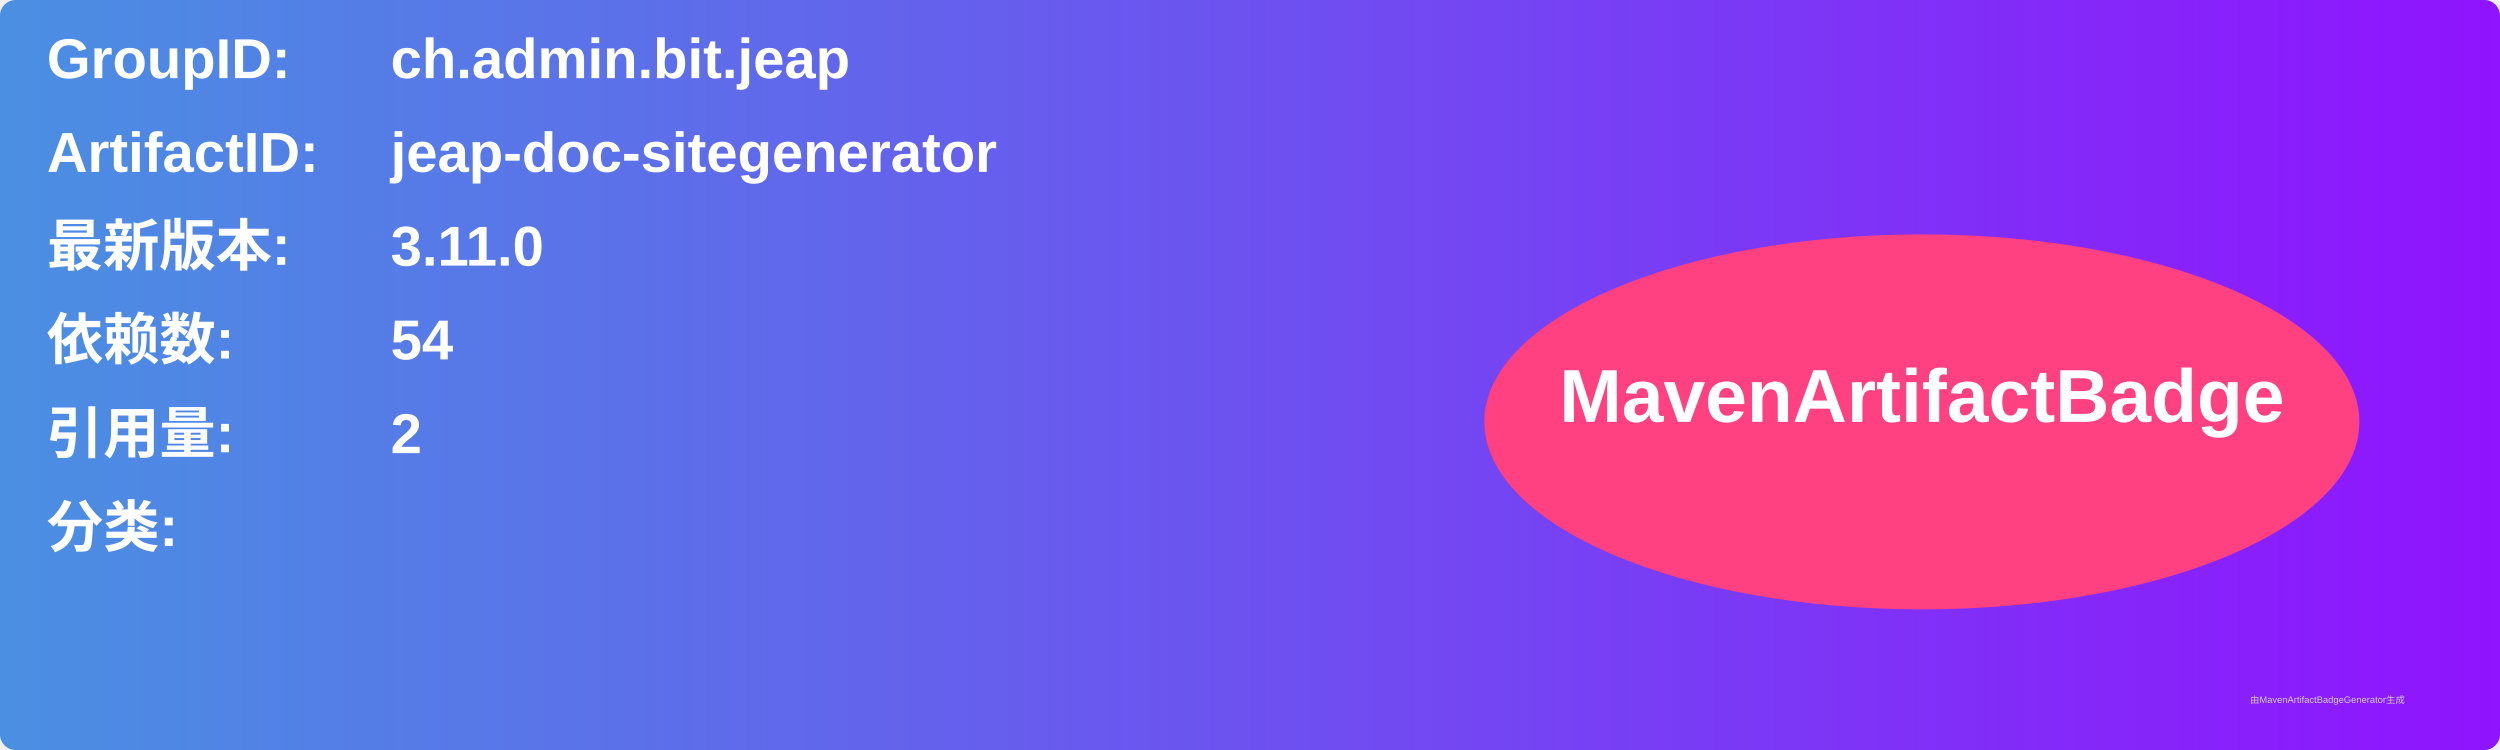
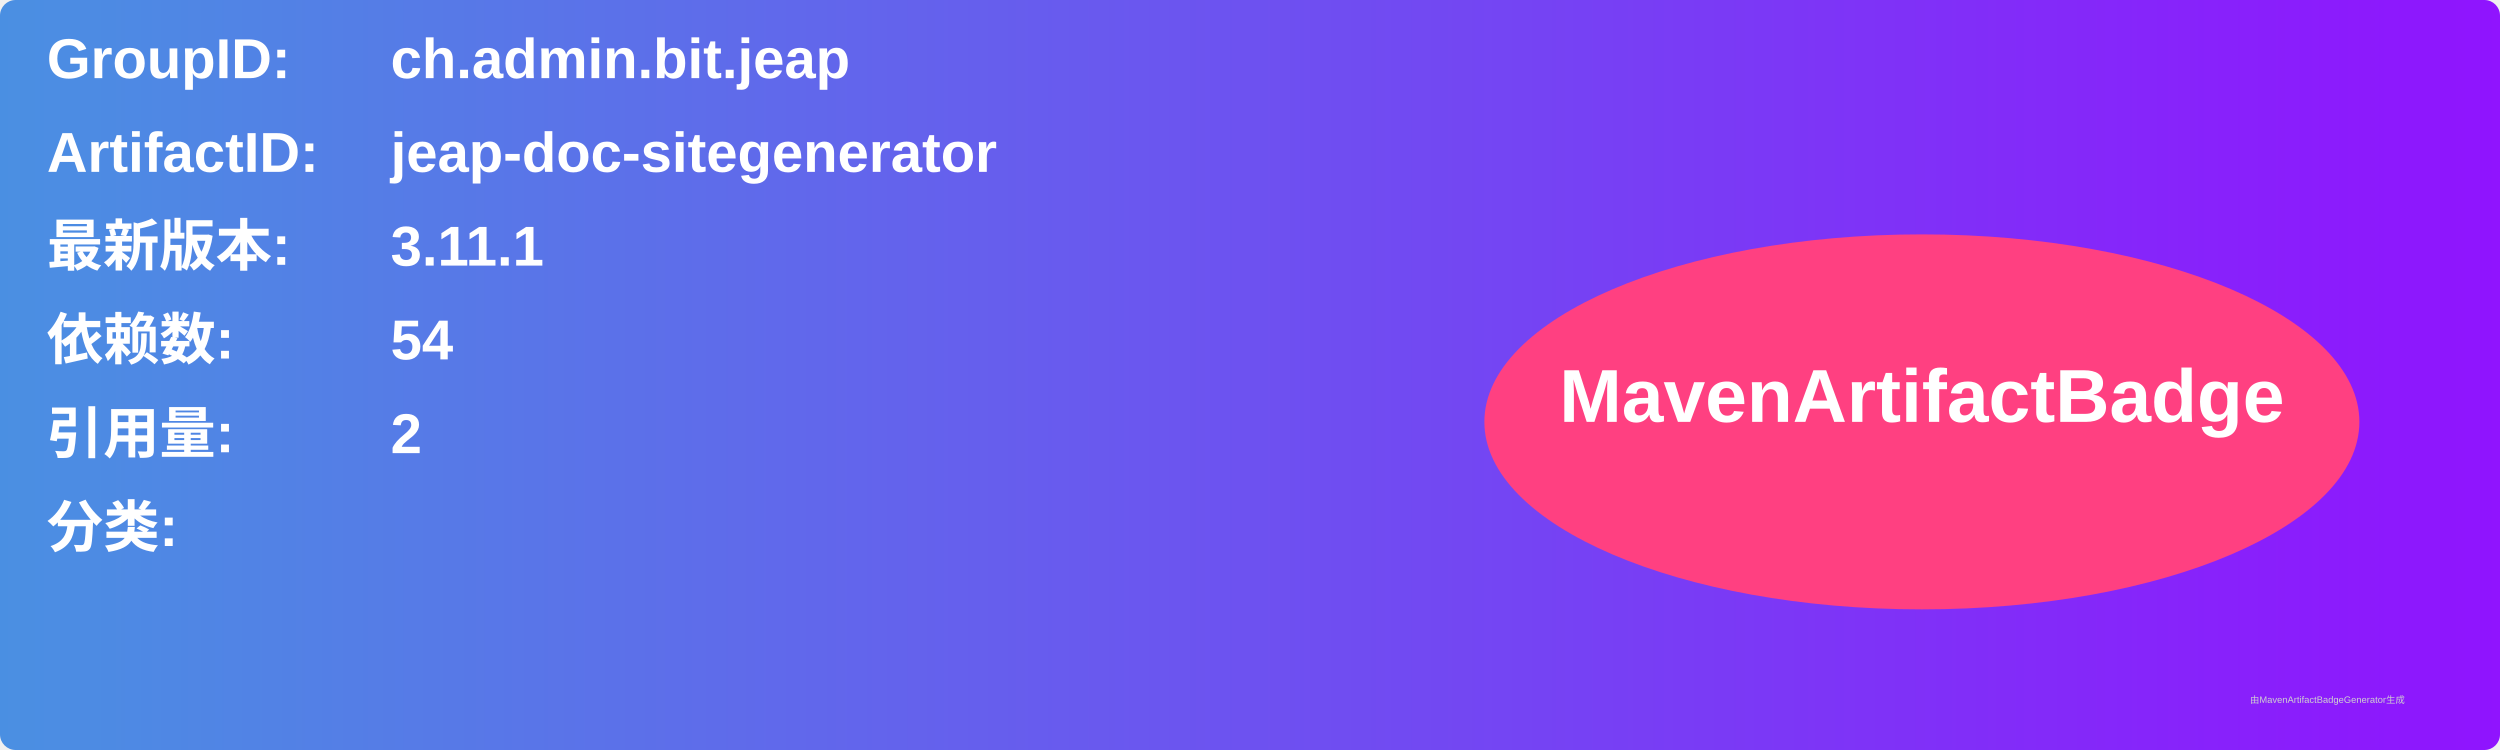
<svg xmlns="http://www.w3.org/2000/svg" width="800" height="240" viewBox="0 0 800 240">
  <linearGradient id="grad" x1="0%" y1="0%" x2="100%" y2="0%">
    <stop offset="0%" stop-color="#4a90e2" />
    <stop offset="100%" stop-color="#9013fe" />
  </linearGradient>
  <rect width="100%" height="100%" rx="5" ry="5" fill="url(#grad)" />
  <g transform="translate(15, 15)">
    <text x="0" y="10" font-family="Arial" font-size="18" fill="white" font-weight="bold" width="260">GroupID:</text>
    <text x="110" y="10" font-family="Arial" font-size="18" fill="white" font-weight="bold" width="460">ch.admin.bit.jeap</text>
    <text x="0" y="40" font-family="Arial" font-size="18" fill="white" font-weight="bold" width="260">ArtifactID:</text>
    <text x="110" y="40" font-family="Arial" font-size="18" fill="white" font-weight="bold" width="460">jeap-doc-sitegenerator</text>
    <text x="0" y="70" font-family="Arial" font-size="18" fill="white" font-weight="bold">最新版本:</text>
    <text x="110" y="70" font-family="Arial" font-size="18" fill="white" font-weight="bold">
-       <tspan font-weight="bold">3.11.0</tspan>
+       <tspan font-weight="bold">3.11.1</tspan>
    </text>
    <text x="0" y="100" font-family="Arial" font-size="18" fill="white" font-weight="bold">依赖数: </text>
    <text x="110" y="100" font-family="Arial" font-size="18" fill="white">
      <tspan font-weight="bold">54</tspan>
    </text>
    <text x="0" y="130" font-family="Arial" font-size="18" fill="white" font-weight="bold">引用量: </text>
    <text x="110" y="130" font-family="Arial" font-size="18" fill="white">
      <tspan font-weight="bold">2</tspan>
    </text>
    <text x="0" y="160" font-family="Arial" font-size="18" fill="white" font-weight="bold">分类:</text>
    <text x="10" y="190" font-family="Arial" font-size="10" fill="white">
      <tspan font-weight="bold" />
    </text>
    <ellipse cx="600" cy="120" rx="140" ry="60" fill="#ff4081" />
    <text x="600" y="120" text-anchor="middle" font-family="Arial" font-size="24" fill="white" font-weight="bold">MavenArtifactBadge</text>
  </g>
  <text x="720" y="225" font-family="Arial" font-size="3" fill="#d0d0d0">由MavenArtifactBadgeGenerator生成</text>
</svg>
